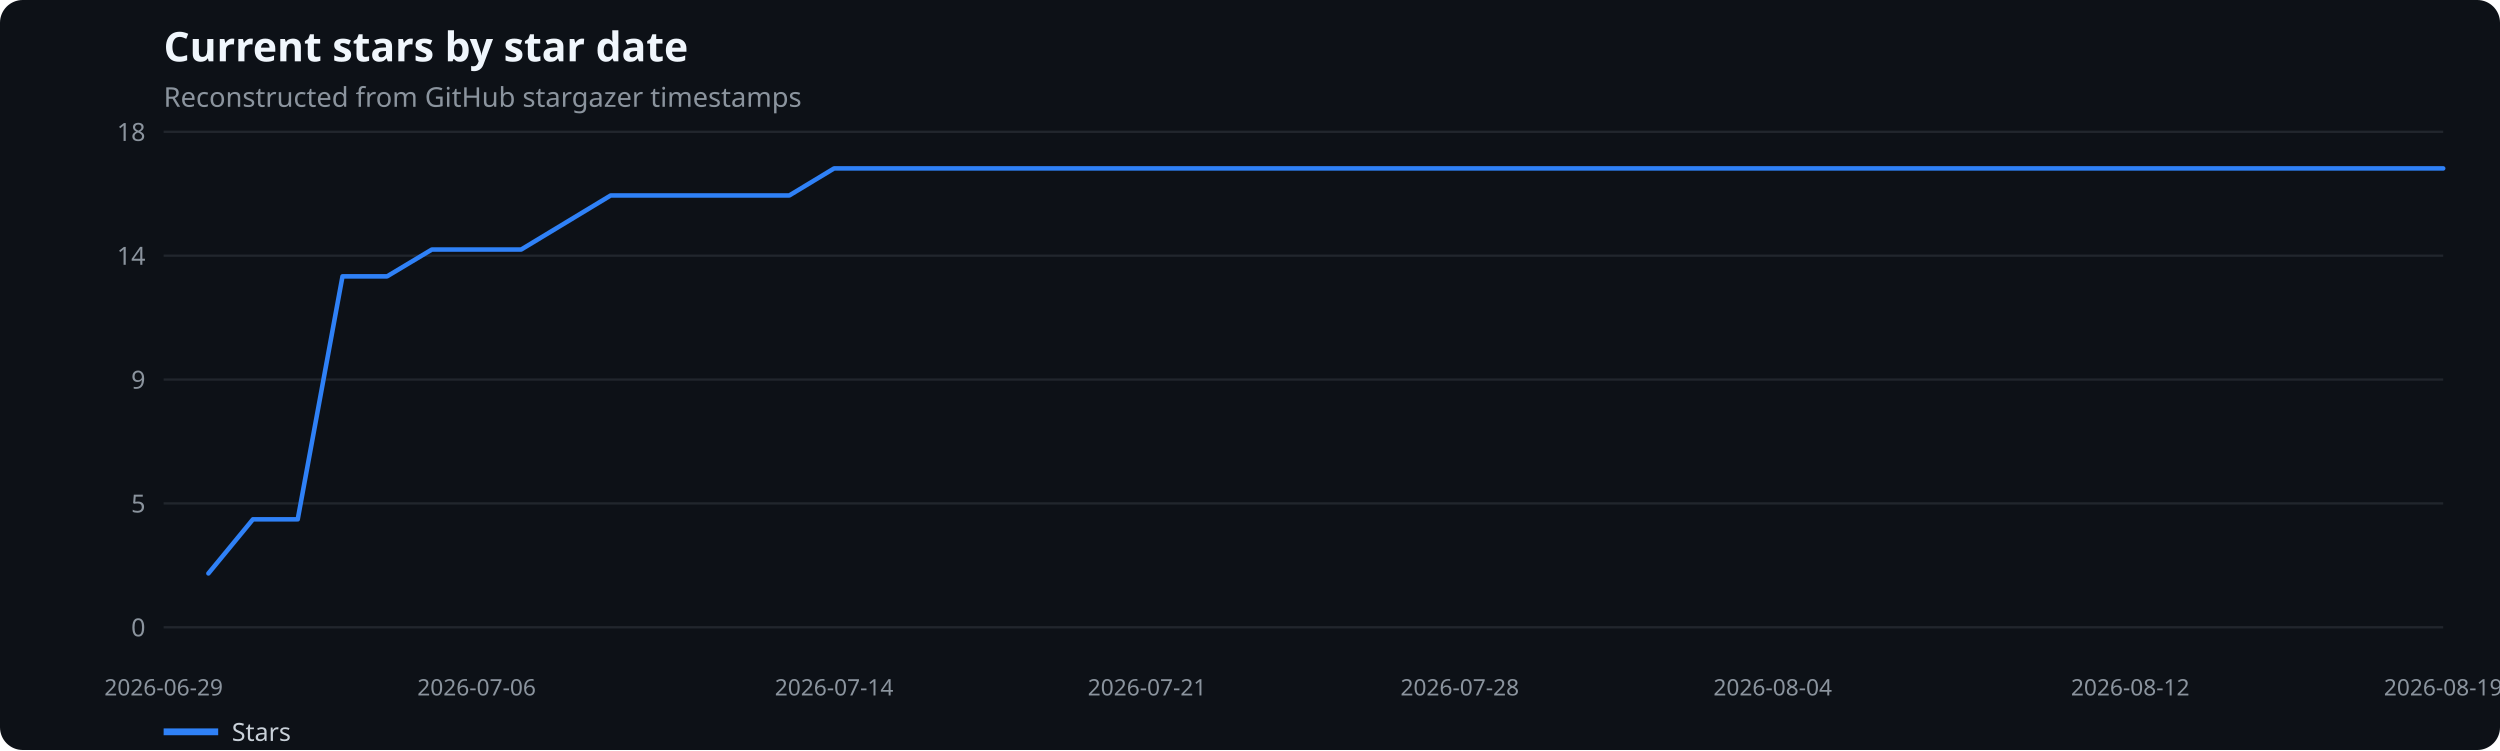
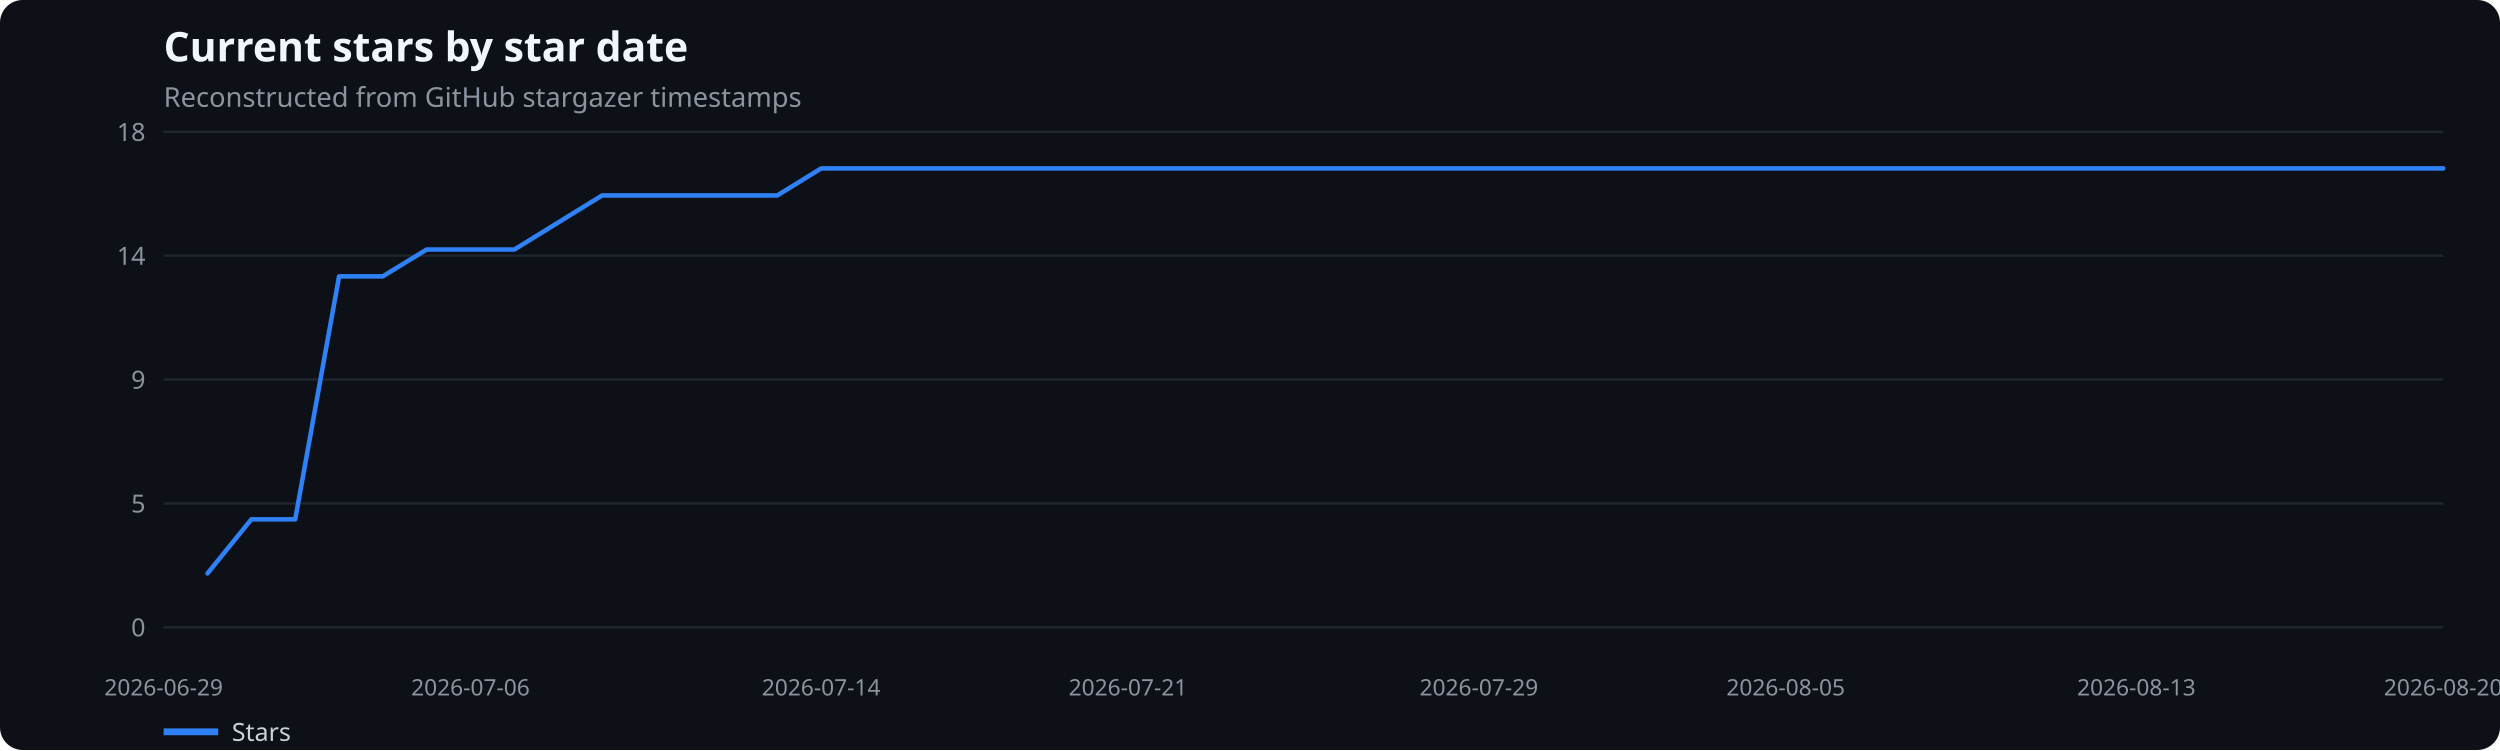
<svg xmlns="http://www.w3.org/2000/svg" width="1100" height="330" viewBox="0 0 1100 330" role="img" aria-label="Current stars by star date">
  <rect width="100%" height="100%" fill="#0d1117" rx="10" />
  <text x="72" y="27" fill="#f0f6fc" font-family="system-ui,sans-serif" font-size="18" font-weight="600">Current stars by star date</text>
  <text x="72" y="47" fill="#8b949e" font-family="system-ui,sans-serif" font-size="12">Reconstructed from GitHub stargazer timestamps</text>
  <line x1="72" x2="1075" y1="276.0" y2="276.0" stroke="#21262d" />
  <text x="64" y="280.0" text-anchor="end" fill="#8b949e" font-family="system-ui,sans-serif" font-size="11">0</text>
  <line x1="72" x2="1075" y1="221.5" y2="221.5" stroke="#21262d" />
  <text x="64" y="225.5" text-anchor="end" fill="#8b949e" font-family="system-ui,sans-serif" font-size="11">5</text>
  <line x1="72" x2="1075" y1="167.0" y2="167.0" stroke="#21262d" />
  <text x="64" y="171.0" text-anchor="end" fill="#8b949e" font-family="system-ui,sans-serif" font-size="11">9</text>
  <line x1="72" x2="1075" y1="112.5" y2="112.5" stroke="#21262d" />
  <text x="64" y="116.5" text-anchor="end" fill="#8b949e" font-family="system-ui,sans-serif" font-size="11">14</text>
  <line x1="72" x2="1075" y1="58.0" y2="58.0" stroke="#21262d" />
  <text x="64" y="62.0" text-anchor="end" fill="#8b949e" font-family="system-ui,sans-serif" font-size="11">18</text>
  <text x="72.0" y="306" text-anchor="middle" fill="#8b949e" font-family="system-ui,sans-serif" font-size="10">2026-06-29</text>
-   <text x="209.7" y="306" text-anchor="middle" fill="#8b949e" font-family="system-ui,sans-serif" font-size="10">2026-07-06</text>
-   <text x="367.0" y="306" text-anchor="middle" fill="#8b949e" font-family="system-ui,sans-serif" font-size="10">2026-07-14</text>
-   <text x="504.7" y="306" text-anchor="middle" fill="#8b949e" font-family="system-ui,sans-serif" font-size="10">2026-07-21</text>
-   <text x="642.3" y="306" text-anchor="middle" fill="#8b949e" font-family="system-ui,sans-serif" font-size="10">2026-07-28</text>
-   <text x="780.0" y="306" text-anchor="middle" fill="#8b949e" font-family="system-ui,sans-serif" font-size="10">2026-08-04</text>
-   <text x="937.3" y="306" text-anchor="middle" fill="#8b949e" font-family="system-ui,sans-serif" font-size="10">2026-08-12</text>
-   <text x="1075.0" y="306" text-anchor="middle" fill="#8b949e" font-family="system-ui,sans-serif" font-size="10">2026-08-19</text>
-   <polyline points="91.7,252.3 111.3,228.5 131.0,228.5 150.7,121.6 170.3,121.6 190.0,109.8 209.7,109.8 229.3,109.8 249.0,97.9 268.7,86.0 288.3,86.0 308.0,86.0 327.7,86.0 347.3,86.0 367.0,74.1 386.7,74.1 406.3,74.1 426.0,74.1 445.7,74.1 465.3,74.1 485.0,74.1 504.7,74.1 524.3,74.1 544.0,74.1 563.7,74.1 583.3,74.1 603.0,74.1 622.7,74.1 642.3,74.1 662.0,74.1 681.7,74.1 701.3,74.1 721.0,74.1 740.7,74.1 760.3,74.1 780.0,74.1 799.7,74.1 819.3,74.1 839.0,74.1 858.7,74.1 878.3,74.1 898.0,74.1 917.7,74.1 937.3,74.1 957.0,74.1 976.7,74.1 996.3,74.1 1016.0,74.1 1035.7,74.1 1055.3,74.1 1075.0,74.1" fill="none" stroke="#2f81f7" stroke-width="2" stroke-linecap="round" stroke-linejoin="round" />
+   <text x="207.0" y="306" text-anchor="middle" fill="#8b949e" font-family="system-ui,sans-serif" font-size="10">2026-07-06</text>
+   <text x="361.3" y="306" text-anchor="middle" fill="#8b949e" font-family="system-ui,sans-serif" font-size="10">2026-07-14</text>
+   <text x="496.3" y="306" text-anchor="middle" fill="#8b949e" font-family="system-ui,sans-serif" font-size="10">2026-07-21</text>
+   <text x="650.7" y="306" text-anchor="middle" fill="#8b949e" font-family="system-ui,sans-serif" font-size="10">2026-07-29</text>
+   <text x="785.7" y="306" text-anchor="middle" fill="#8b949e" font-family="system-ui,sans-serif" font-size="10">2026-08-05</text>
+   <text x="940.0" y="306" text-anchor="middle" fill="#8b949e" font-family="system-ui,sans-serif" font-size="10">2026-08-13</text>
+   <text x="1075.0" y="306" text-anchor="middle" fill="#8b949e" font-family="system-ui,sans-serif" font-size="10">2026-08-20</text>
+   <polyline points="91.3,252.3 110.6,228.5 129.9,228.5 149.2,121.6 168.4,121.6 187.7,109.8 207.0,109.8 226.3,109.8 245.6,97.9 264.9,86.0 284.2,86.0 303.5,86.0 322.8,86.0 342.0,86.0 361.3,74.1 380.6,74.1 399.9,74.1 419.2,74.1 438.5,74.1 457.8,74.1 477.1,74.1 496.3,74.1 515.6,74.1 534.9,74.1 554.2,74.1 573.5,74.1 592.8,74.1 612.1,74.1 631.4,74.1 650.7,74.1 669.9,74.1 689.2,74.1 708.5,74.1 727.8,74.1 747.1,74.1 766.4,74.1 785.7,74.1 805.0,74.1 824.2,74.1 843.5,74.1 862.8,74.1 882.1,74.1 901.4,74.1 920.7,74.1 940.0,74.1 959.3,74.1 978.6,74.1 997.8,74.1 1017.1,74.1 1036.4,74.1 1055.7,74.1 1075.0,74.1" fill="none" stroke="#2f81f7" stroke-width="2" stroke-linecap="round" stroke-linejoin="round" />
  <line x1="72" x2="96" y1="322" y2="322" stroke="#2f81f7" stroke-width="3" />
  <text x="102" y="326" fill="#c9d1d9" font-family="system-ui,sans-serif" font-size="11">Stars</text>
</svg>
